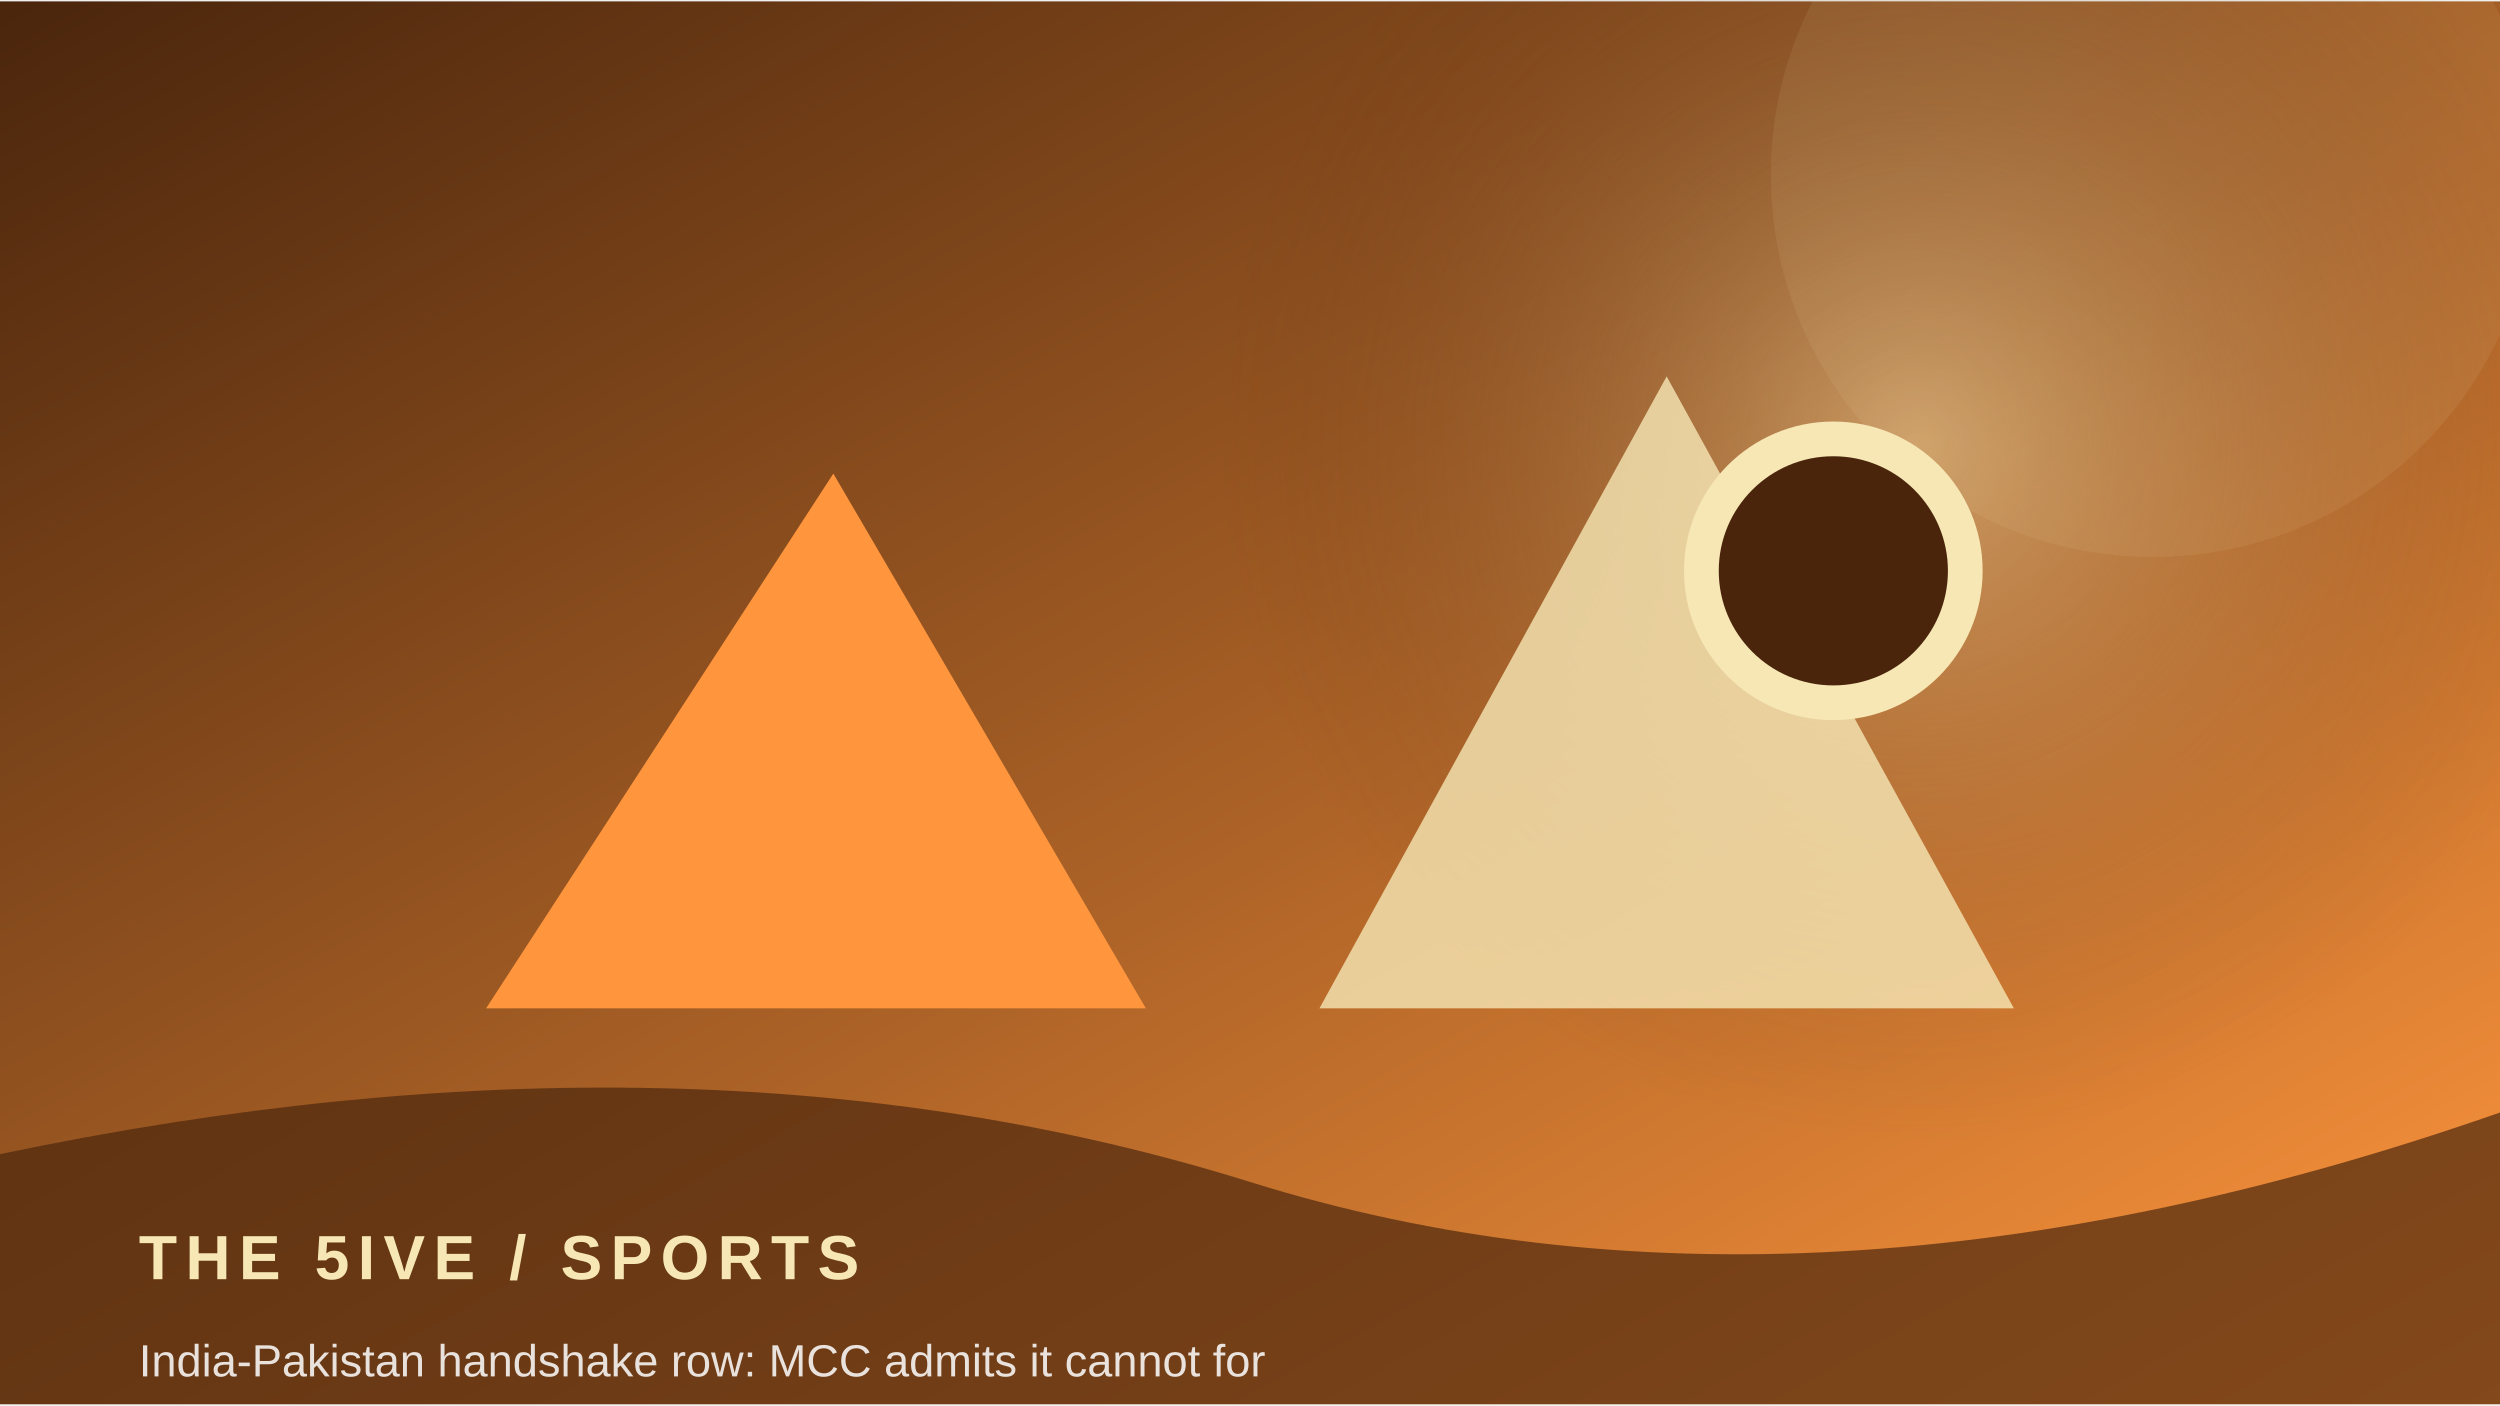
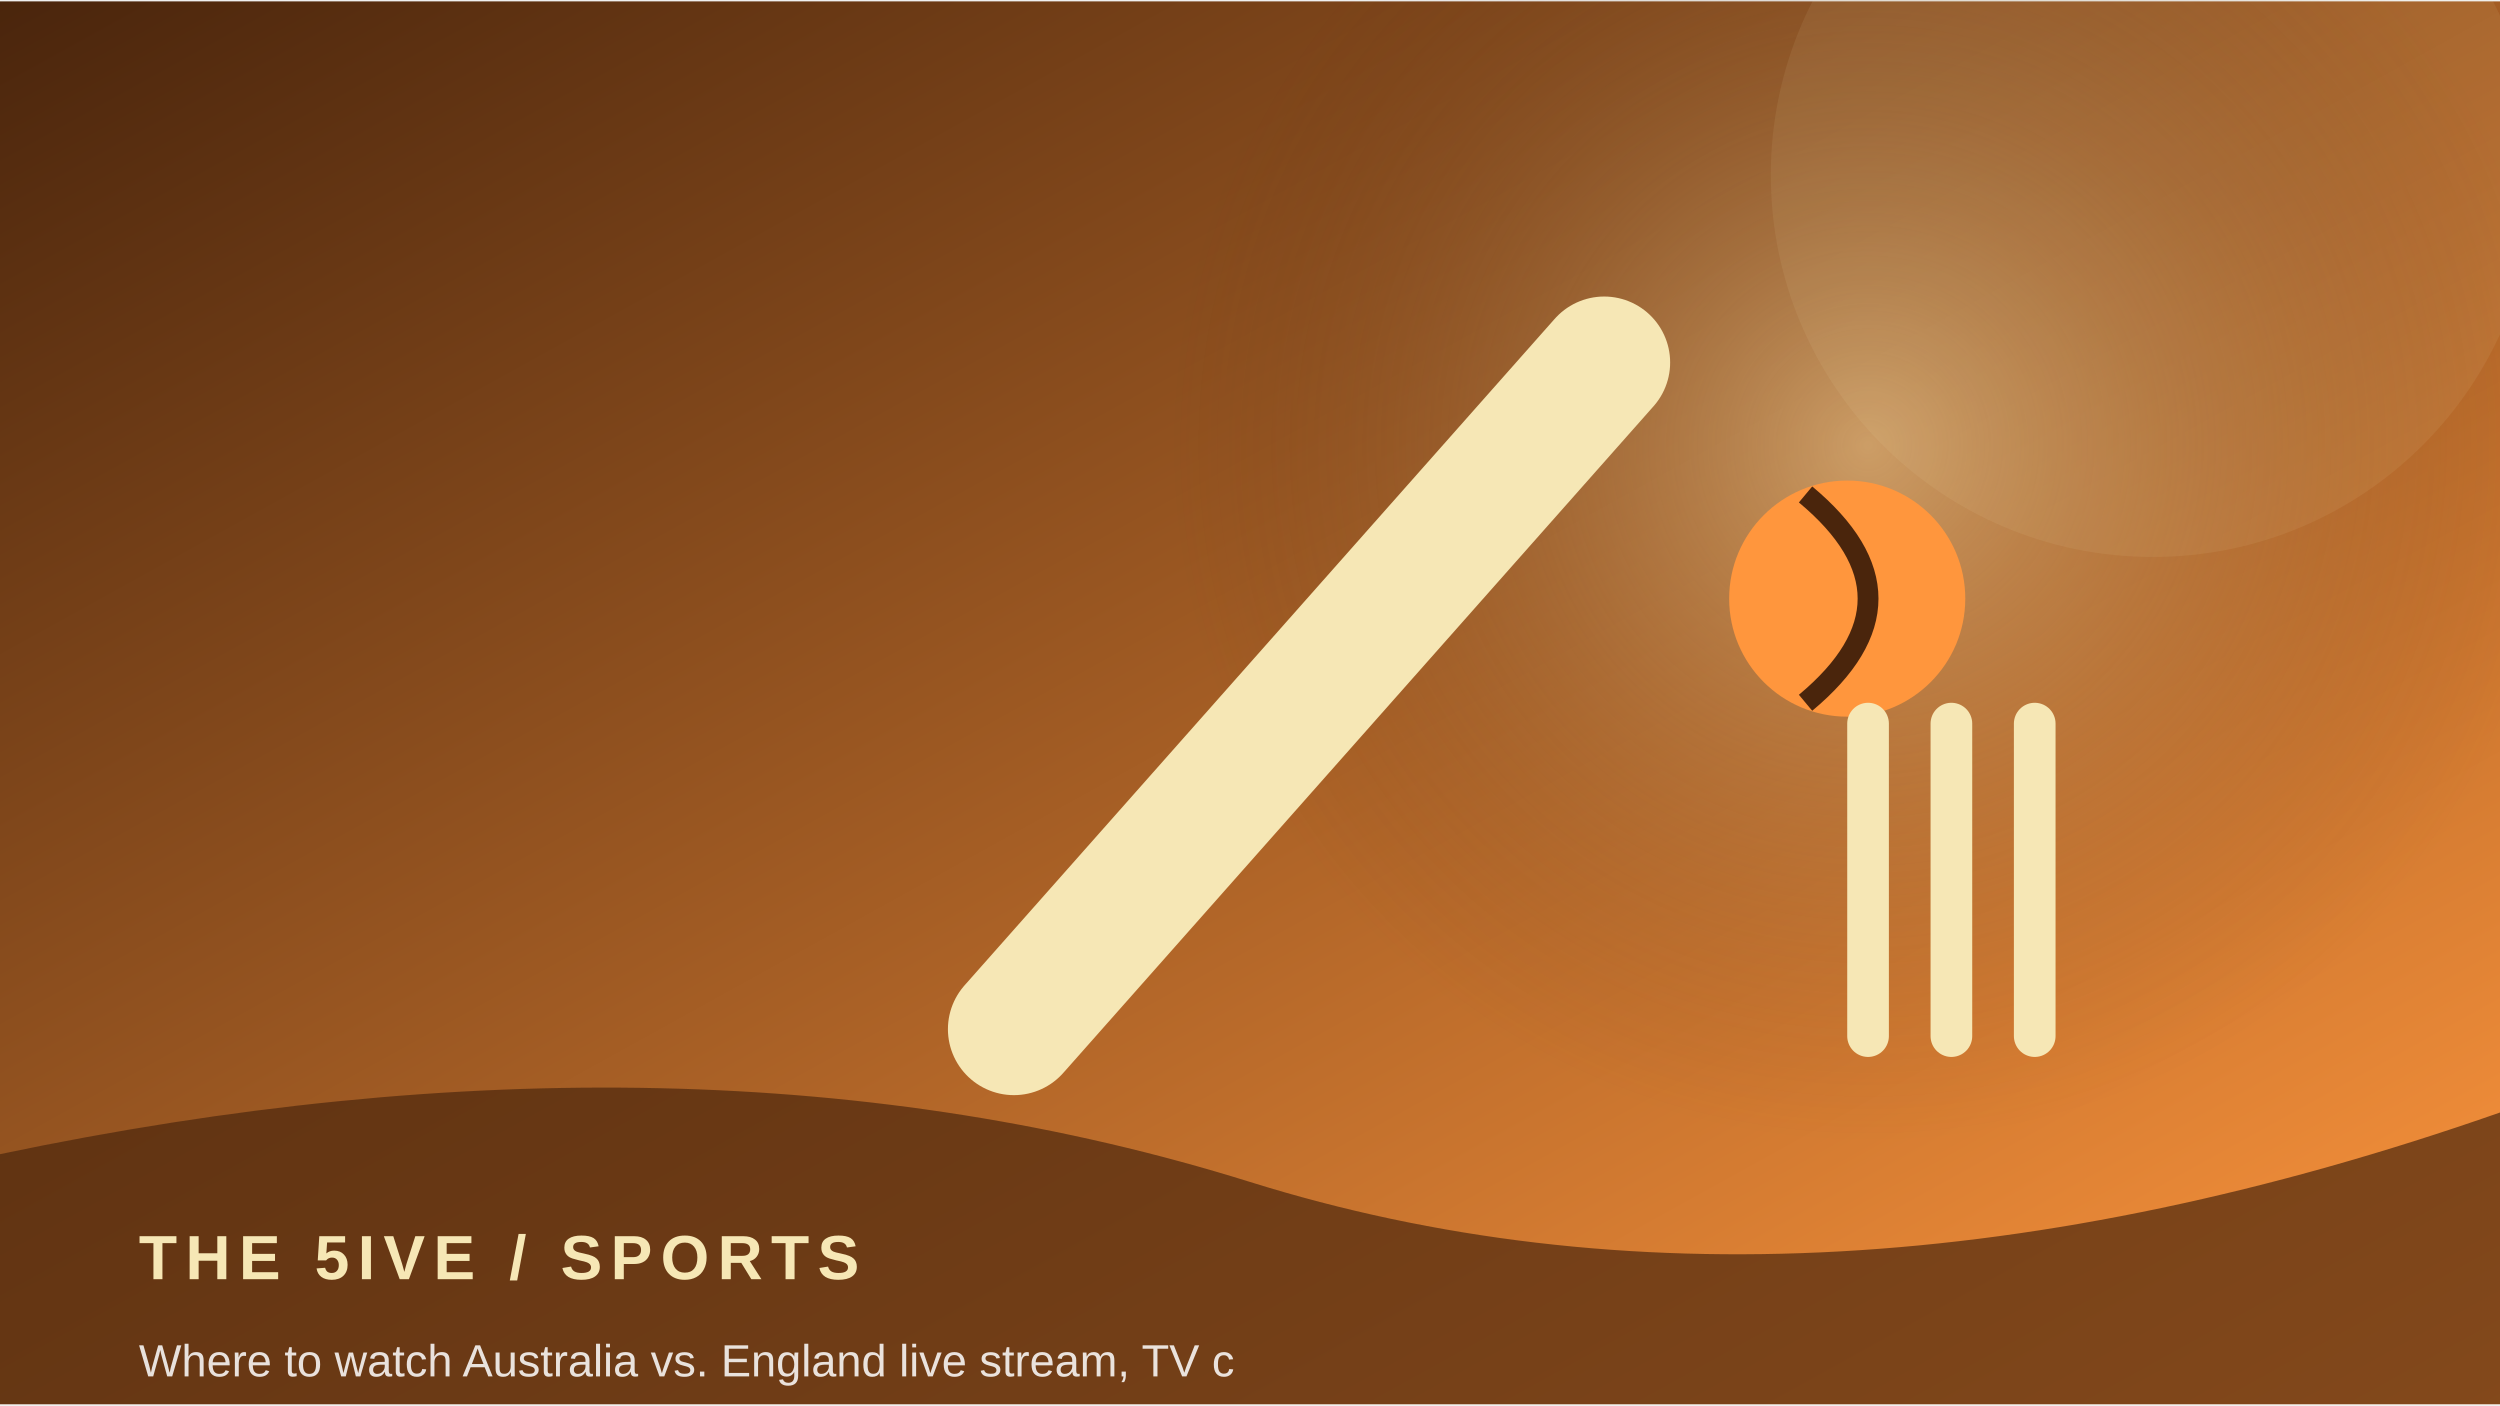
<svg xmlns="http://www.w3.org/2000/svg" width="900" height="506" viewBox="0 0 360 202">
  <defs>
    <linearGradient id="g" x1="0" y1="0" x2="1" y2="1">
      <stop stop-color="#4a250c" />
      <stop offset="1" stop-color="#ff963d" />
    </linearGradient>
    <radialGradient id="r">
      <stop stop-color="#f6e7b5" stop-opacity=".45" />
      <stop offset="1" stop-color="#4a250c" stop-opacity="0" />
    </radialGradient>
  </defs>
  <rect width="360" height="202" fill="url(#g)" />
-   <circle cx="276" cy="64" r="100" fill="url(#r)" />
+   <circle cx="269" cy="64" r="100" fill="url(#r)" />
  <circle cx="310" cy="25" r="55" fill="#f6e7b5" opacity=".08" />
-   <path d="M70 145 L120 68 L165 145 Z" fill="#ff963d" />
-   <path d="M190 145 L240 54 L290 145 Z" fill="#f6e7b5" opacity=".8" />
-   <circle cx="264" cy="82" r="19" fill="#4a250c" stroke="#f6e7b5" stroke-width="5" />
+   <path d="M146 148 L231 52" stroke="#f6e7b5" stroke-width="19" stroke-linecap="round" />
+   <circle cx="266" cy="86" r="17" fill="#ff963d" />
+   <path d="M260 71 Q278 86 260 101" stroke="#4a250c" stroke-width="3" fill="none" />
+   <path d="M269 104 v45 m12 -45 v45 m12 -45 v45" stroke="#f6e7b5" stroke-width="6" stroke-linecap="round" />
  <path d="M0 166 Q100 145 180 170 T360 160 V202 H0Z" fill="#4a250c" opacity=".68" />
  <text x="20" y="184" font-family="Arial,sans-serif" font-size="9" font-weight="700" letter-spacing="1.2" fill="#f6e7b5">THE 5IVE  /  SPORTS</text>
-   <text x="20" y="198" font-family="Arial,sans-serif" font-size="6.5" fill="#ffffff" opacity=".85">India-Pakistan handshake row: MCC admits it cannot for</text>
+   <text x="20" y="198" font-family="Arial,sans-serif" font-size="6.5" fill="#ffffff" opacity=".85">Where to watch Australia vs. England live stream, TV c</text>
</svg>
